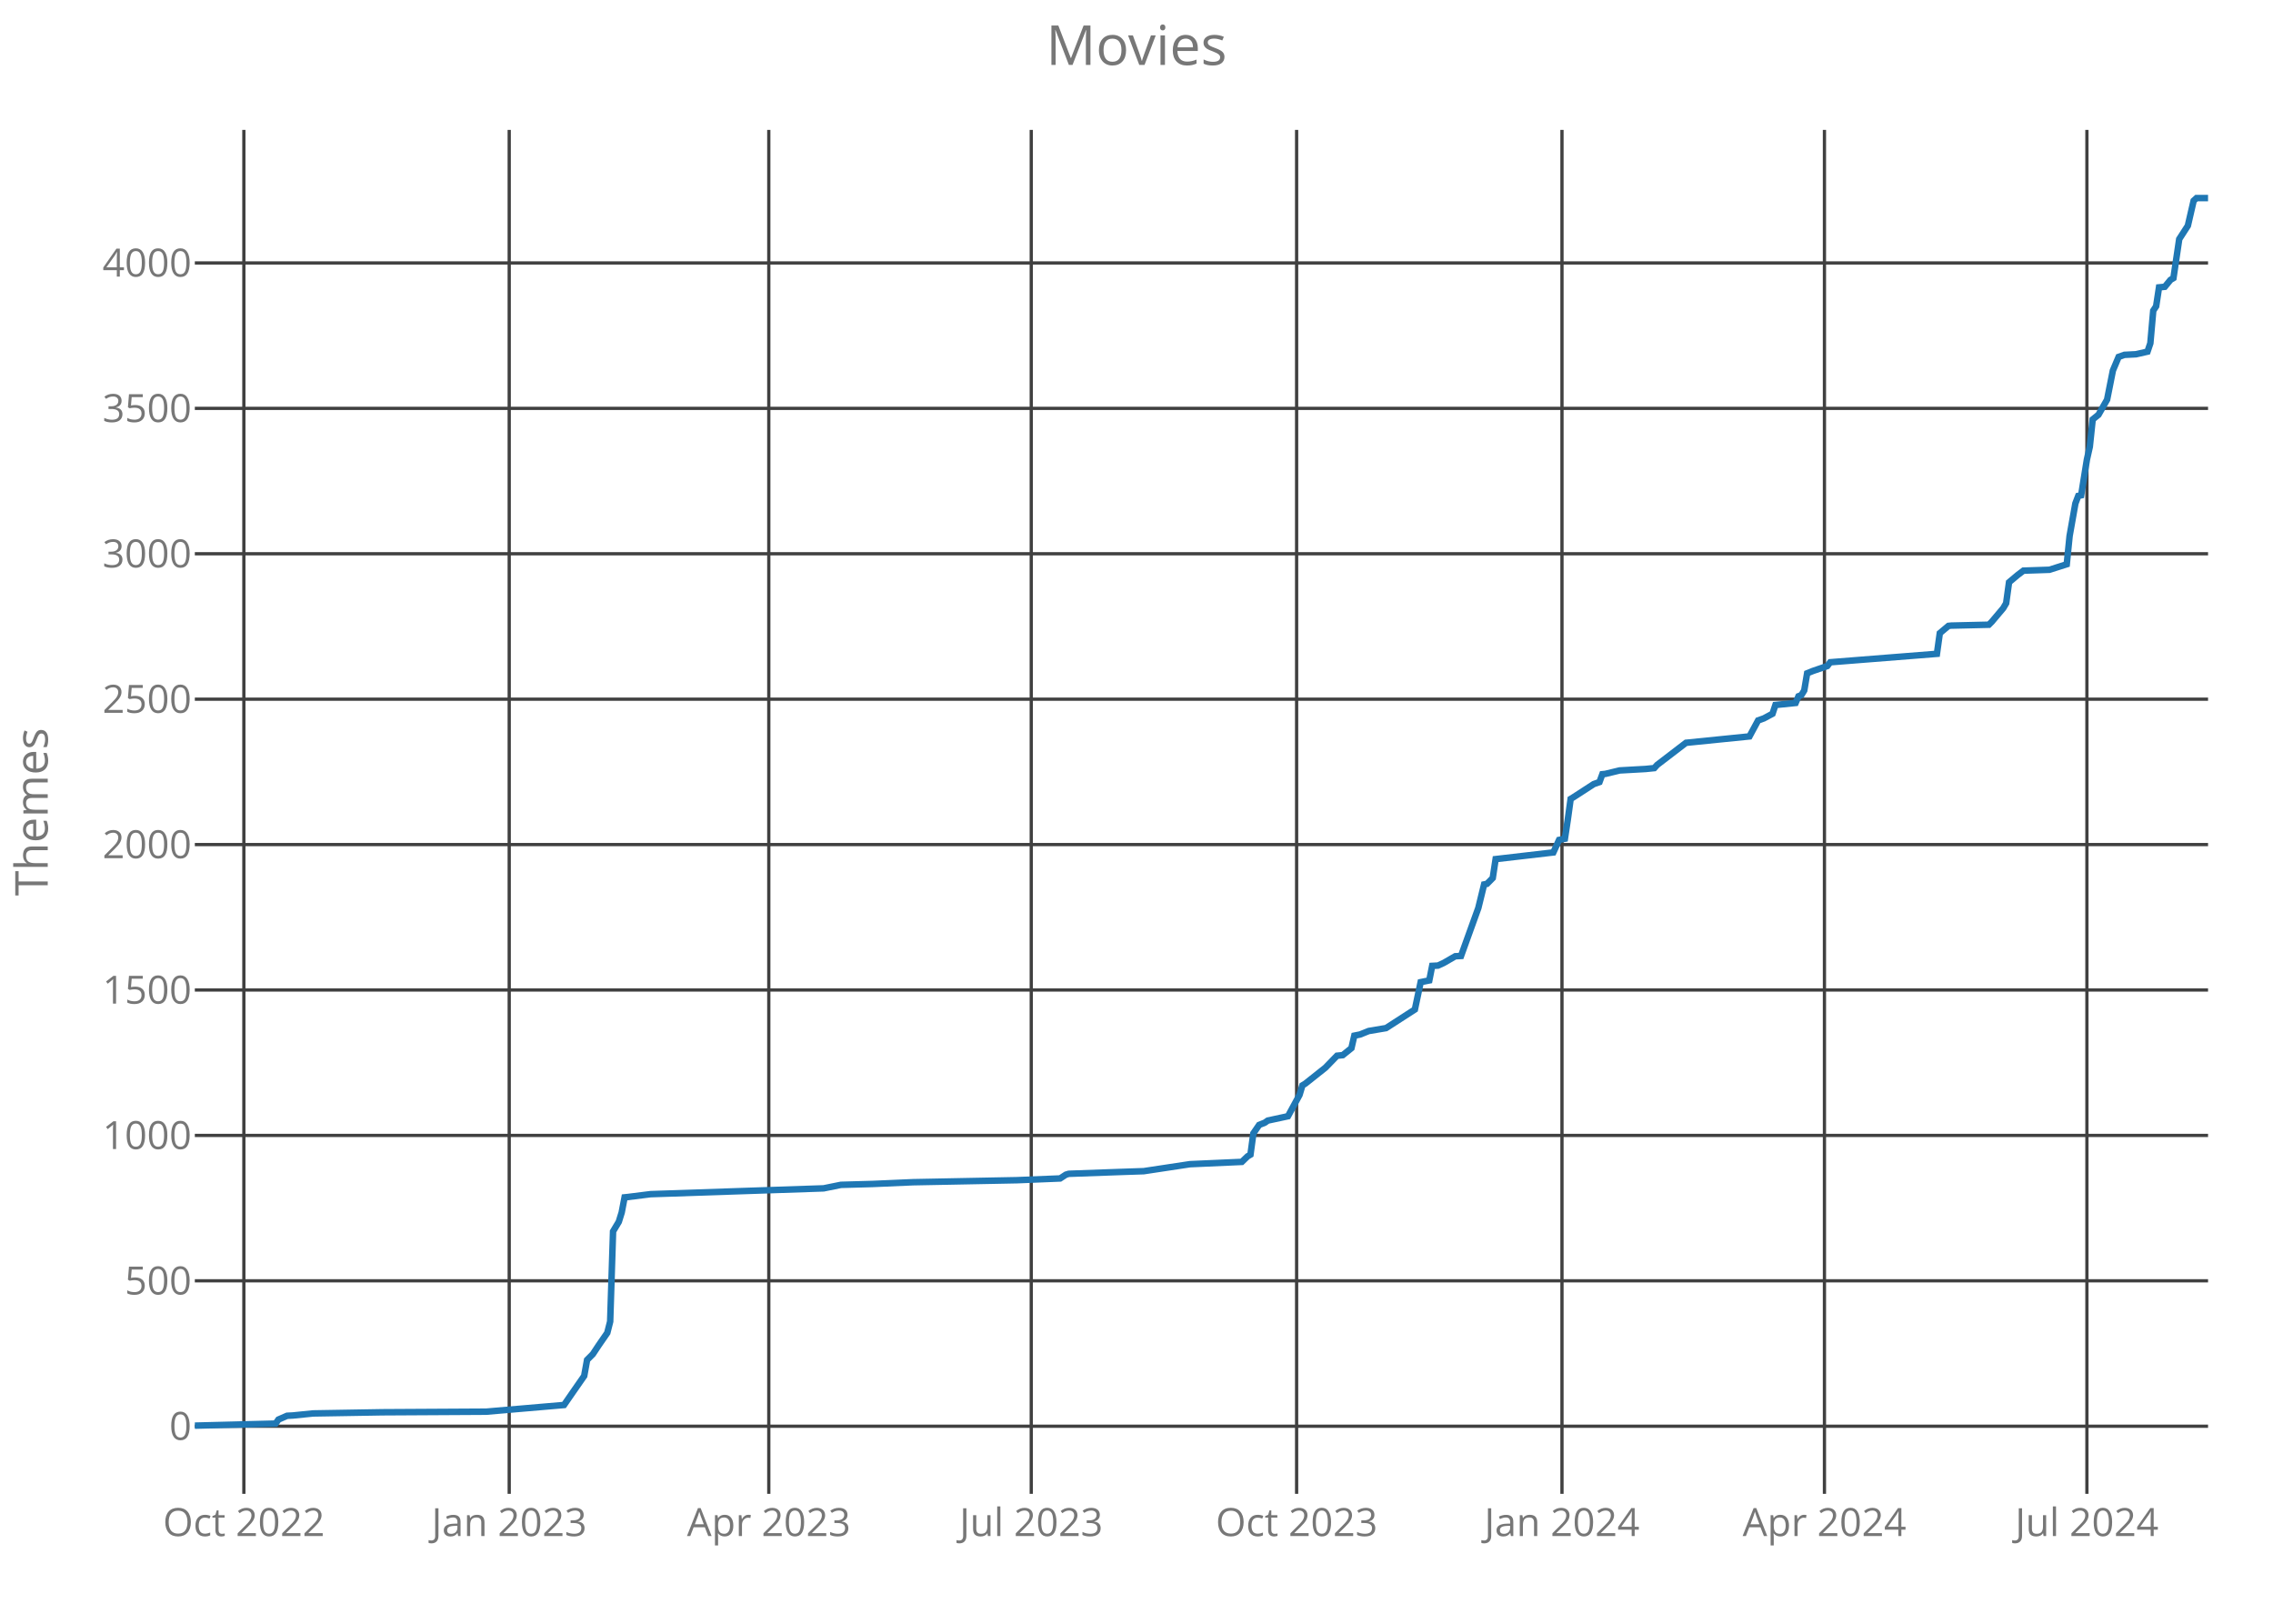
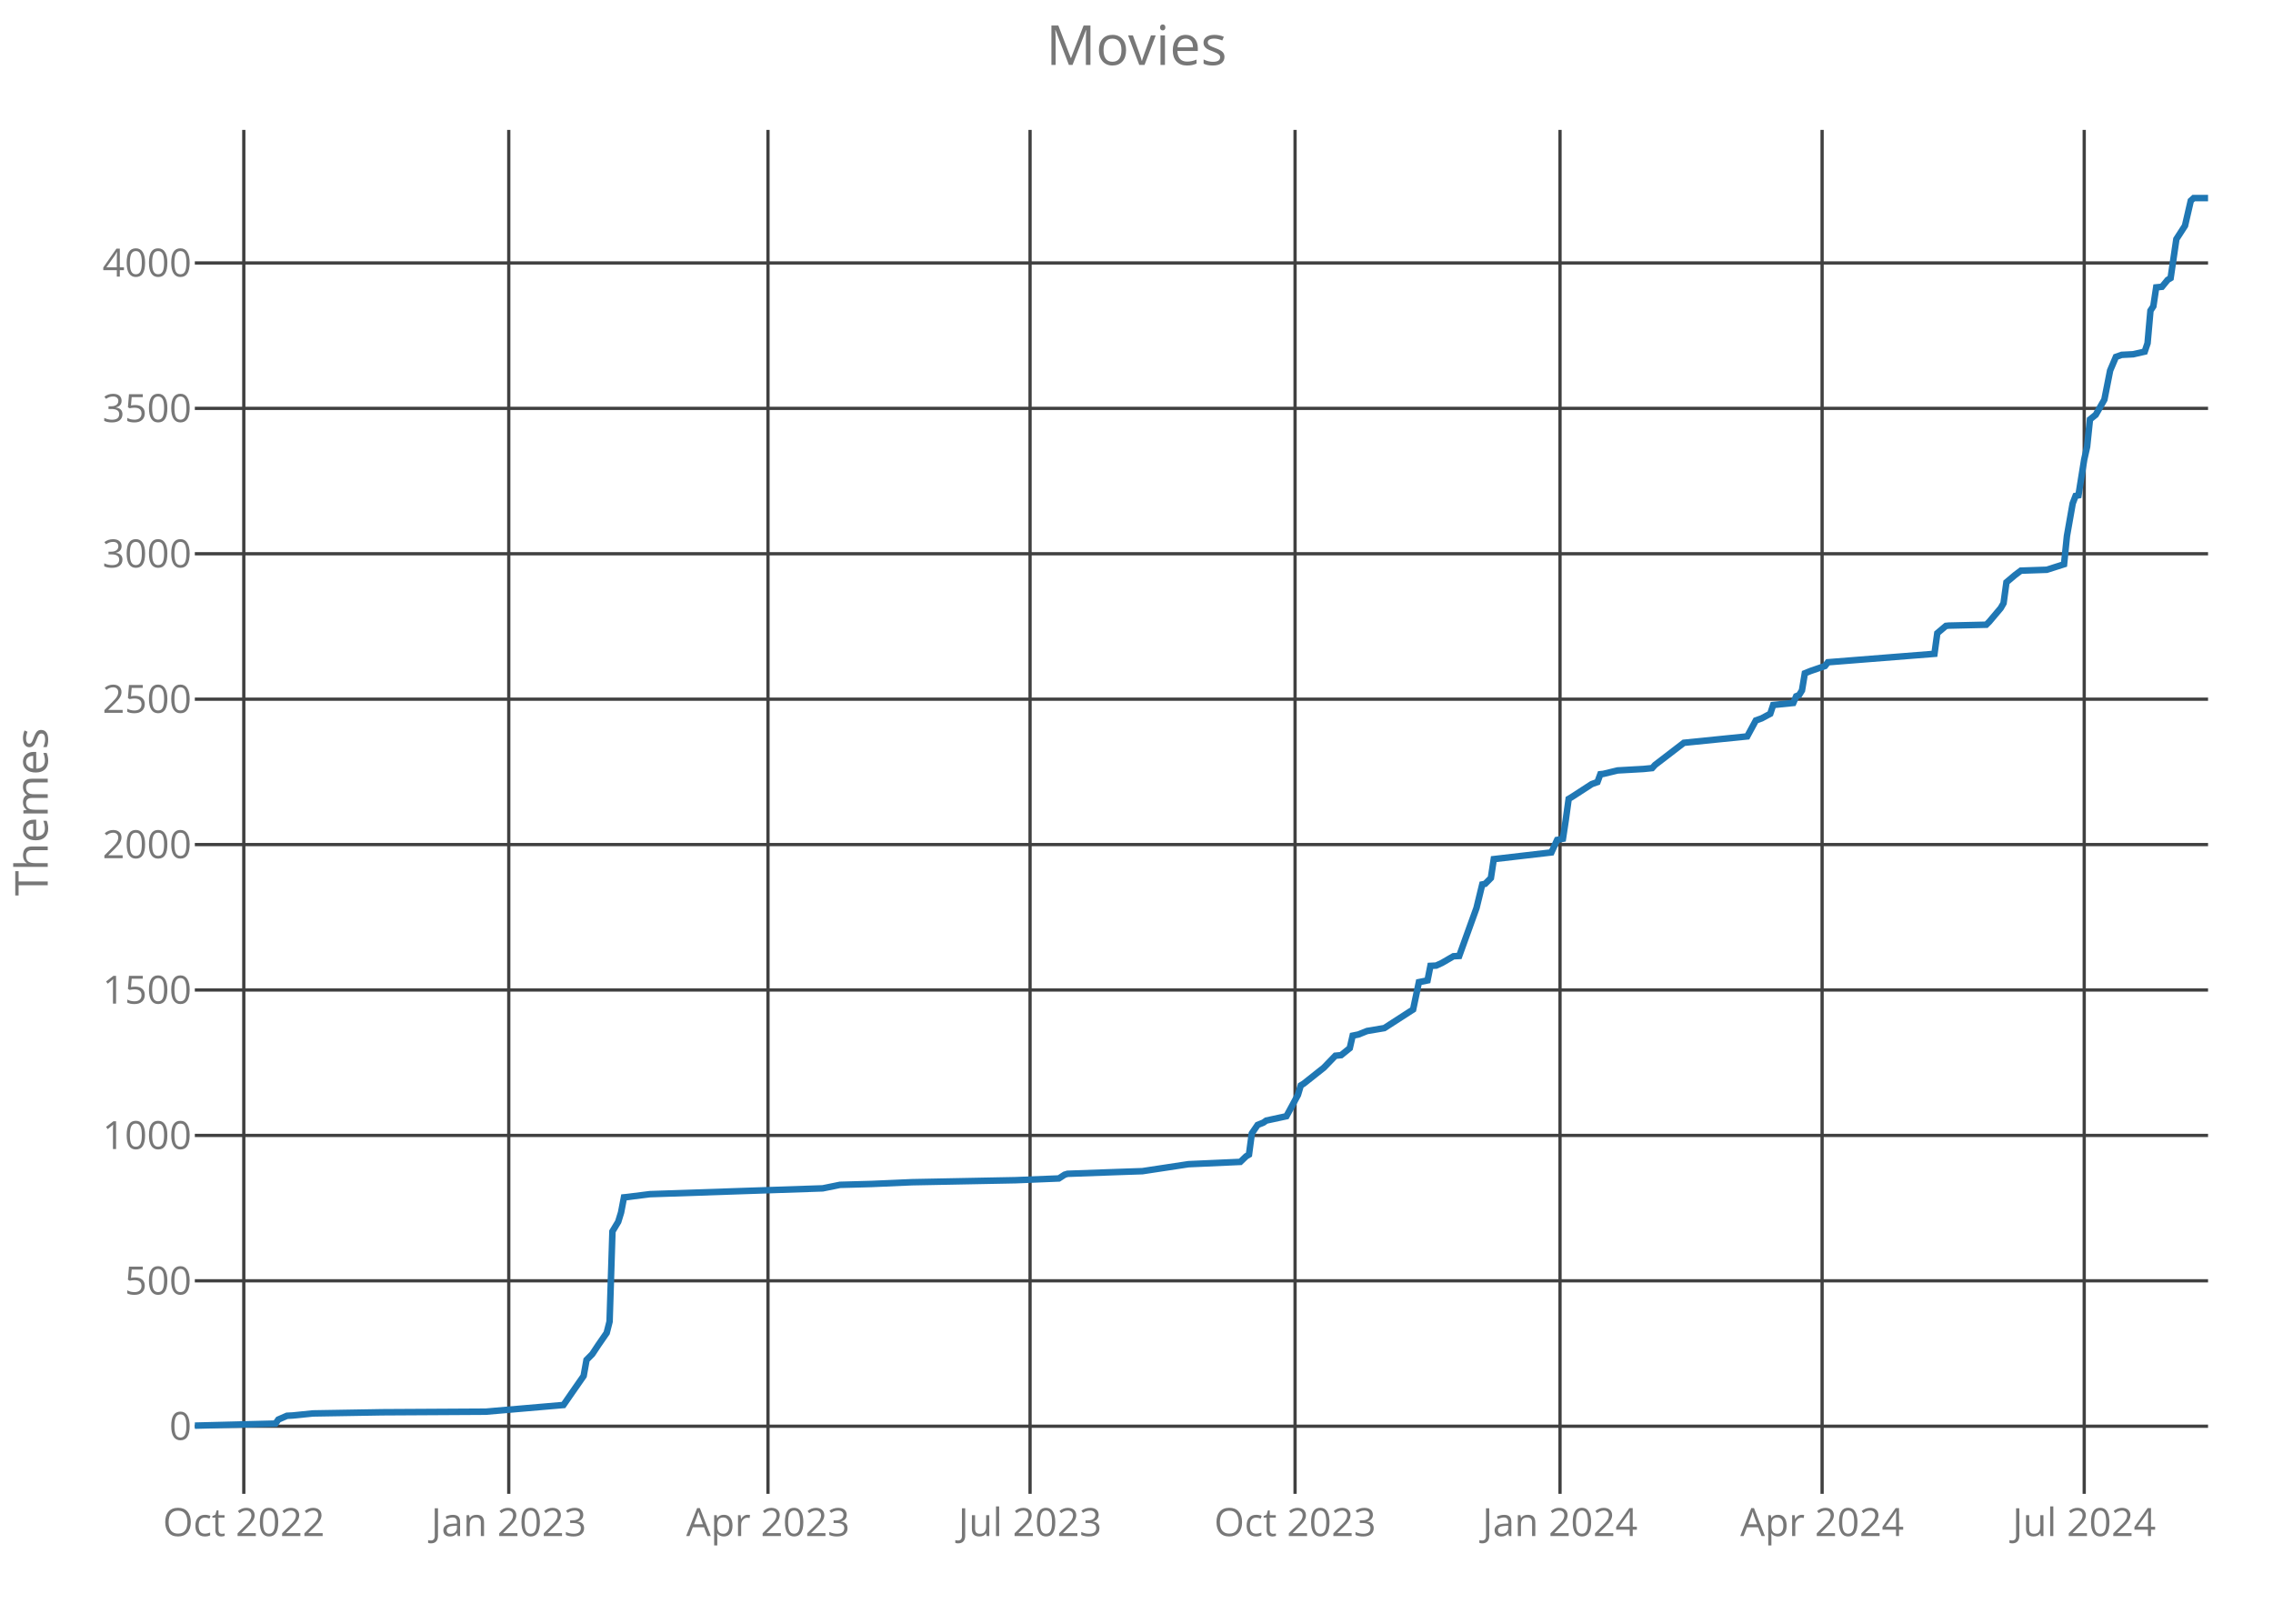
<svg xmlns="http://www.w3.org/2000/svg" class="main-svg" width="700" height="500" style="" viewBox="0 0 700 500">
  <rect x="0" y="0" width="700" height="500" style="fill: rgb(0, 0, 0); fill-opacity: 0;" />
-   <defs id="defs-48c20f">
+   <defs id="defs-0f7afd">
    <g class="clips">
-       <clipPath id="clip48c20fxyplot" class="plotclip">
+       <clipPath id="clip0f7afdxyplot" class="plotclip">
        <rect width="620" height="420" />
      </clipPath>
-       <clipPath class="axesclip" id="clip48c20fx">
+       <clipPath class="axesclip" id="clip0f7afdx">
        <rect x="60" y="0" width="620" height="500" />
      </clipPath>
-       <clipPath class="axesclip" id="clip48c20fy">
+       <clipPath class="axesclip" id="clip0f7afdy">
        <rect x="0" y="40" width="700" height="420" />
      </clipPath>
-       <clipPath class="axesclip" id="clip48c20fxy">
+       <clipPath class="axesclip" id="clip0f7afdxy">
        <rect x="60" y="40" width="620" height="420" />
      </clipPath>
    </g>
    <g class="gradients" />
  </defs>
  <g class="bglayer">
    <rect class="bg" x="60" y="40" width="620" height="420" style="fill: rgb(0, 0, 0); fill-opacity: 0; stroke-width: 0;" />
  </g>
  <g class="layer-below">
    <g class="imagelayer" />
    <g class="shapelayer" />
  </g>
  <g class="cartesianlayer">
    <g class="subplot xy">
      <g class="layer-subplot">
        <g class="shapelayer" />
        <g class="imagelayer" />
      </g>
      <g class="gridlayer">
        <g class="x">
-           <path class="xgrid crisp" transform="translate(75.1,0)" d="M0,40v420" style="stroke: rgb(64, 64, 64); stroke-opacity: 1; stroke-width: 1px;" />
-           <path class="xgrid crisp" transform="translate(156.82,0)" d="M0,40v420" style="stroke: rgb(64, 64, 64); stroke-opacity: 1; stroke-width: 1px;" />
-           <path class="xgrid crisp" transform="translate(236.76,0)" d="M0,40v420" style="stroke: rgb(64, 64, 64); stroke-opacity: 1; stroke-width: 1px;" />
-           <path class="xgrid crisp" transform="translate(317.59,0)" d="M0,40v420" style="stroke: rgb(64, 64, 64); stroke-opacity: 1; stroke-width: 1px;" />
-           <path class="xgrid crisp" transform="translate(399.31,0)" d="M0,40v420" style="stroke: rgb(64, 64, 64); stroke-opacity: 1; stroke-width: 1px;" />
-           <path class="xgrid crisp" transform="translate(481.03,0)" d="M0,40v420" style="stroke: rgb(64, 64, 64); stroke-opacity: 1; stroke-width: 1px;" />
-           <path class="xgrid crisp" transform="translate(561.86,0)" d="M0,40v420" style="stroke: rgb(64, 64, 64); stroke-opacity: 1; stroke-width: 1px;" />
-           <path class="xgrid crisp" transform="translate(642.69,0)" d="M0,40v420" style="stroke: rgb(64, 64, 64); stroke-opacity: 1; stroke-width: 1px;" />
+           <path class="xgrid crisp" transform="translate(75.08,0)" d="M0,40v420" style="stroke: rgb(64, 64, 64); stroke-opacity: 1; stroke-width: 1px;" />
+           <path class="xgrid crisp" transform="translate(156.68,0)" d="M0,40v420" style="stroke: rgb(64, 64, 64); stroke-opacity: 1; stroke-width: 1px;" />
+           <path class="xgrid crisp" transform="translate(236.51,0)" d="M0,40v420" style="stroke: rgb(64, 64, 64); stroke-opacity: 1; stroke-width: 1px;" />
+           <path class="xgrid crisp" transform="translate(317.22,0)" d="M0,40v420" style="stroke: rgb(64, 64, 64); stroke-opacity: 1; stroke-width: 1px;" />
+           <path class="xgrid crisp" transform="translate(398.83,0)" d="M0,40v420" style="stroke: rgb(64, 64, 64); stroke-opacity: 1; stroke-width: 1px;" />
+           <path class="xgrid crisp" transform="translate(480.43,0)" d="M0,40v420" style="stroke: rgb(64, 64, 64); stroke-opacity: 1; stroke-width: 1px;" />
+           <path class="xgrid crisp" transform="translate(561.14,0)" d="M0,40v420" style="stroke: rgb(64, 64, 64); stroke-opacity: 1; stroke-width: 1px;" />
+           <path class="xgrid crisp" transform="translate(641.86,0)" d="M0,40v420" style="stroke: rgb(64, 64, 64); stroke-opacity: 1; stroke-width: 1px;" />
        </g>
        <g class="y">
          <path class="ygrid crisp" transform="translate(0,439.18)" d="M60,0h620" style="stroke: rgb(64, 64, 64); stroke-opacity: 1; stroke-width: 1px;" />
          <path class="ygrid crisp" transform="translate(0,394.4)" d="M60,0h620" style="stroke: rgb(64, 64, 64); stroke-opacity: 1; stroke-width: 1px;" />
          <path class="ygrid crisp" transform="translate(0,349.63)" d="M60,0h620" style="stroke: rgb(64, 64, 64); stroke-opacity: 1; stroke-width: 1px;" />
          <path class="ygrid crisp" transform="translate(0,304.85)" d="M60,0h620" style="stroke: rgb(64, 64, 64); stroke-opacity: 1; stroke-width: 1px;" />
          <path class="ygrid crisp" transform="translate(0,260.07)" d="M60,0h620" style="stroke: rgb(64, 64, 64); stroke-opacity: 1; stroke-width: 1px;" />
          <path class="ygrid crisp" transform="translate(0,215.3)" d="M60,0h620" style="stroke: rgb(64, 64, 64); stroke-opacity: 1; stroke-width: 1px;" />
          <path class="ygrid crisp" transform="translate(0,170.52)" d="M60,0h620" style="stroke: rgb(64, 64, 64); stroke-opacity: 1; stroke-width: 1px;" />
          <path class="ygrid crisp" transform="translate(0,125.75)" d="M60,0h620" style="stroke: rgb(64, 64, 64); stroke-opacity: 1; stroke-width: 1px;" />
          <path class="ygrid crisp" transform="translate(0,80.97)" d="M60,0h620" style="stroke: rgb(64, 64, 64); stroke-opacity: 1; stroke-width: 1px;" />
        </g>
      </g>
      <g class="zerolinelayer" />
      <path class="xlines-below crisp" d="M0,0" style="fill: none;" />
      <path class="ylines-below crisp" d="M0,0" style="fill: none;" />
      <g class="overlines-below" />
      <g class="xaxislayer-below">
        <g class="xtick">
-           <text text-anchor="middle" x="0" y="473" transform="translate(75.1,0)" style="font-family: 'Open Sans'; font-size: 12px; fill: rgb(119, 119, 119); fill-opacity: 1; white-space: pre;">Oct 2022</text>
+           <text text-anchor="middle" x="0" y="473" transform="translate(75.08,0)" style="font-family: 'Open Sans'; font-size: 12px; fill: rgb(119, 119, 119); fill-opacity: 1; white-space: pre;">Oct 2022</text>
        </g>
        <g class="xtick">
-           <text text-anchor="middle" x="0" y="473" transform="translate(156.82,0)" style="font-family: 'Open Sans'; font-size: 12px; fill: rgb(119, 119, 119); fill-opacity: 1; white-space: pre;">Jan 2023</text>
+           <text text-anchor="middle" x="0" y="473" transform="translate(156.68,0)" style="font-family: 'Open Sans'; font-size: 12px; fill: rgb(119, 119, 119); fill-opacity: 1; white-space: pre;">Jan 2023</text>
        </g>
        <g class="xtick">
-           <text text-anchor="middle" x="0" y="473" transform="translate(236.76,0)" style="font-family: 'Open Sans'; font-size: 12px; fill: rgb(119, 119, 119); fill-opacity: 1; white-space: pre;">Apr 2023</text>
+           <text text-anchor="middle" x="0" y="473" transform="translate(236.51,0)" style="font-family: 'Open Sans'; font-size: 12px; fill: rgb(119, 119, 119); fill-opacity: 1; white-space: pre;">Apr 2023</text>
        </g>
        <g class="xtick">
-           <text text-anchor="middle" x="0" y="473" transform="translate(317.59,0)" style="font-family: 'Open Sans'; font-size: 12px; fill: rgb(119, 119, 119); fill-opacity: 1; white-space: pre;">Jul 2023</text>
+           <text text-anchor="middle" x="0" y="473" transform="translate(317.22,0)" style="font-family: 'Open Sans'; font-size: 12px; fill: rgb(119, 119, 119); fill-opacity: 1; white-space: pre;">Jul 2023</text>
        </g>
        <g class="xtick">
-           <text text-anchor="middle" x="0" y="473" transform="translate(399.31,0)" style="font-family: 'Open Sans'; font-size: 12px; fill: rgb(119, 119, 119); fill-opacity: 1; white-space: pre;">Oct 2023</text>
+           <text text-anchor="middle" x="0" y="473" transform="translate(398.83,0)" style="font-family: 'Open Sans'; font-size: 12px; fill: rgb(119, 119, 119); fill-opacity: 1; white-space: pre;">Oct 2023</text>
        </g>
        <g class="xtick">
-           <text text-anchor="middle" x="0" y="473" transform="translate(481.03,0)" style="font-family: 'Open Sans'; font-size: 12px; fill: rgb(119, 119, 119); fill-opacity: 1; white-space: pre;">Jan 2024</text>
+           <text text-anchor="middle" x="0" y="473" transform="translate(480.43,0)" style="font-family: 'Open Sans'; font-size: 12px; fill: rgb(119, 119, 119); fill-opacity: 1; white-space: pre;">Jan 2024</text>
        </g>
        <g class="xtick">
-           <text text-anchor="middle" x="0" y="473" transform="translate(561.86,0)" style="font-family: 'Open Sans'; font-size: 12px; fill: rgb(119, 119, 119); fill-opacity: 1; white-space: pre;">Apr 2024</text>
+           <text text-anchor="middle" x="0" y="473" transform="translate(561.14,0)" style="font-family: 'Open Sans'; font-size: 12px; fill: rgb(119, 119, 119); fill-opacity: 1; white-space: pre;">Apr 2024</text>
        </g>
        <g class="xtick">
-           <text text-anchor="middle" x="0" y="473" transform="translate(642.69,0)" style="font-family: 'Open Sans'; font-size: 12px; fill: rgb(119, 119, 119); fill-opacity: 1; white-space: pre;">Jul 2024</text>
+           <text text-anchor="middle" x="0" y="473" transform="translate(641.86,0)" style="font-family: 'Open Sans'; font-size: 12px; fill: rgb(119, 119, 119); fill-opacity: 1; white-space: pre;">Jul 2024</text>
        </g>
      </g>
      <g class="yaxislayer-below">
        <g class="ytick">
          <text text-anchor="end" x="59" y="4.2" transform="translate(0,439.18)" style="font-family: 'Open Sans'; font-size: 12px; fill: rgb(119, 119, 119); fill-opacity: 1; white-space: pre;">0</text>
        </g>
        <g class="ytick">
          <text text-anchor="end" x="59" y="4.2" transform="translate(0,394.4)" style="font-family: 'Open Sans'; font-size: 12px; fill: rgb(119, 119, 119); fill-opacity: 1; white-space: pre;">500</text>
        </g>
        <g class="ytick">
          <text text-anchor="end" x="59" y="4.2" transform="translate(0,349.63)" style="font-family: 'Open Sans'; font-size: 12px; fill: rgb(119, 119, 119); fill-opacity: 1; white-space: pre;">1000</text>
        </g>
        <g class="ytick">
          <text text-anchor="end" x="59" y="4.2" transform="translate(0,304.85)" style="font-family: 'Open Sans'; font-size: 12px; fill: rgb(119, 119, 119); fill-opacity: 1; white-space: pre;">1500</text>
        </g>
        <g class="ytick">
          <text text-anchor="end" x="59" y="4.2" transform="translate(0,260.07)" style="font-family: 'Open Sans'; font-size: 12px; fill: rgb(119, 119, 119); fill-opacity: 1; white-space: pre;">2000</text>
        </g>
        <g class="ytick">
          <text text-anchor="end" x="59" y="4.2" transform="translate(0,215.3)" style="font-family: 'Open Sans'; font-size: 12px; fill: rgb(119, 119, 119); fill-opacity: 1; white-space: pre;">2500</text>
        </g>
        <g class="ytick">
          <text text-anchor="end" x="59" y="4.2" transform="translate(0,170.52)" style="font-family: 'Open Sans'; font-size: 12px; fill: rgb(119, 119, 119); fill-opacity: 1; white-space: pre;">3000</text>
        </g>
        <g class="ytick">
          <text text-anchor="end" x="59" y="4.2" transform="translate(0,125.75)" style="font-family: 'Open Sans'; font-size: 12px; fill: rgb(119, 119, 119); fill-opacity: 1; white-space: pre;">3500</text>
        </g>
        <g class="ytick">
          <text text-anchor="end" x="59" y="4.2" transform="translate(0,80.97)" style="font-family: 'Open Sans'; font-size: 12px; fill: rgb(119, 119, 119); fill-opacity: 1; white-space: pre;">4000</text>
        </g>
      </g>
      <g class="overaxes-below" />
-       <g class="plot" transform="translate(60,40)" clip-path="url('#clip48c20fxyplot')">
+       <g class="plot" transform="translate(60,40)" clip-path="url('#clip0f7afdxyplot')">
        <g class="scatterlayer mlayer">
-           <g class="trace scatter traceecff69" style="stroke-miterlimit: 2; opacity: 1;">
+           <g class="trace scatter trace8ed280" style="stroke-miterlimit: 2; opacity: 1;">
            <g class="fills" />
            <g class="errorbars" />
            <g class="lines">
-               <path class="js-line" d="M0,399L24.87,398.37L25.76,397.12L28.42,395.96L30.2,395.87L36.42,395.24L57.74,394.88L89.71,394.7L113.7,392.64L116.36,388.79L119.91,383.69L120.8,378.76L122.58,376.97L124.36,374.28L127.02,370.43L127.91,366.94L128.8,339.18L130.57,336.22L131.46,333.36L132.35,328.7L133.24,328.61L140.34,327.72L193.64,325.93L198.97,324.85L208.74,324.58L221.17,324.04L253.15,323.42L266.48,322.88L268.25,321.72L269.14,321.45L284.24,320.91L292.23,320.64L306.45,318.49L322.44,317.78L324.21,316.07L325.1,315.54L325.99,309L327.77,306.4L329.54,305.69L330.43,305.06L336.65,303.72L340.2,297.18L341.09,294.22L341.98,293.69L348.19,288.76L351.75,285.09L353.52,284.91L356.19,282.76L357.08,278.91L358.85,278.55L361.52,277.48L366.85,276.58L375.73,270.85L377.51,262.43L380.17,261.9L381.06,257.42L382.84,257.33L384.61,256.52L388.17,254.46L389.94,254.37L395.27,239.6L397.05,232.34L397.94,232.16L399.71,230.37L400.6,224.55L418.37,222.49L420.14,218.64L421.92,218.28L422.81,212.46L423.7,206.01L424.58,205.48L430.8,201.45L432.58,200.82L433.47,198.4L434.36,198.31L438.8,197.24L446.79,196.79L449.46,196.52L450.34,195.54L459.23,188.73L478.77,186.76L481.43,181.84L483.21,181.21L485.87,179.78L486.76,177.09L492.98,176.46L493.87,174.4L494.76,174.04L495.64,172.61L496.53,167.33L498.31,166.61L502.75,165.09L503.64,163.93L536.5,161.33L537.39,154.97L540.06,152.73L540.95,152.64L552.49,152.37L553.38,151.48L556.93,147.27L557.82,145.75L558.71,139.3L561.38,137.06L563.15,135.72L571.15,135.45L576.48,133.75L577.36,125.06L579.14,115.03L580.03,112.7L580.92,112.52L582.69,101.51L583.58,97.57L584.47,89.15L586.25,87.72L588.91,83.06L590.69,74.1L592.46,69.9L594.24,69.27L597.79,69.09L601.35,68.28L602.23,65.69L603.12,55.66L604.01,54.31L604.9,48.49L606.68,48.31L608.45,46.16L609.34,45.63L611.12,33.63L613.78,29.51L615.56,21.81L616.45,21L620,21" style="vector-effect: non-scaling-stroke; fill: none; stroke: rgb(31, 119, 180); stroke-opacity: 1; stroke-width: 2px; opacity: 1;" />
+               <path class="js-line" d="M0,399L24.84,398.37L25.72,397.12L28.38,395.96L30.16,395.87L36.37,395.24L57.65,394.88L89.59,394.7L113.53,392.64L116.19,388.79L119.74,383.69L120.63,378.76L122.4,376.97L124.18,374.28L126.84,370.43L127.73,366.94L128.61,339.18L130.39,336.22L131.27,333.36L132.16,328.7L133.05,328.61L140.14,327.72L193.36,325.93L198.68,324.85L208.44,324.58L220.86,324.04L252.79,323.42L266.09,322.88L267.87,321.72L268.76,321.45L283.83,320.91L291.82,320.64L306.01,318.49L321.97,317.78L323.75,316.07L324.64,315.54L325.52,309L327.3,306.4L329.07,305.69L329.96,305.06L336.17,303.72L339.71,297.18L340.6,294.22L341.49,293.69L347.7,288.76L351.24,285.09L353.02,284.91L355.68,282.76L356.57,278.91L358.34,278.55L361,277.48L366.32,276.58L375.19,270.85L376.97,262.43L379.63,261.9L380.52,257.42L382.29,257.33L384.06,256.52L387.61,254.46L389.38,254.37L394.71,239.6L396.48,232.34L397.37,232.16L399.14,230.37L400.03,224.55L417.77,222.49L419.54,218.64L421.32,218.28L422.2,212.46L423.09,206.01L423.98,205.48L430.19,201.45L431.96,200.82L432.85,198.4L433.73,198.31L438.17,197.24L446.15,196.79L448.81,196.52L449.7,195.54L458.57,188.73L478.08,186.76L480.74,181.84L482.52,181.21L485.18,179.78L486.07,177.09L492.27,176.46L493.16,174.4L494.05,174.04L494.94,172.61L495.82,167.33L497.6,166.61L502.03,165.09L502.92,163.93L535.74,161.33L536.62,154.97L539.28,152.73L540.17,152.64L551.7,152.37L552.59,151.48L556.14,147.27L557.02,145.75L557.91,139.3L560.57,137.06L562.35,135.72L570.33,135.45L575.65,133.75L576.54,125.06L578.31,115.03L579.2,112.7L580.09,112.52L581.86,101.51L582.75,97.57L583.63,89.15L585.41,87.72L588.07,83.06L589.84,74.1L591.62,69.9L593.39,69.27L596.94,69.09L600.49,68.28L601.37,65.69L602.26,55.66L603.15,54.31L604.03,48.49L605.81,48.31L607.58,46.16L608.47,45.63L610.24,33.63L612.9,29.51L614.68,21.81L615.57,21L620,21" style="vector-effect: non-scaling-stroke; fill: none; stroke: rgb(31, 119, 180); stroke-opacity: 1; stroke-width: 2px; opacity: 1;" />
            </g>
            <g class="points" />
            <g class="text" />
          </g>
        </g>
      </g>
      <g class="overplot" />
      <path class="xlines-above" />
      <path class="ylines-above" />
      <g class="overlines-above" />
      <g class="xaxislayer-above" />
      <g class="yaxislayer-above" />
      <g class="overaxes-above" />
    </g>
  </g>
  <g class="polarlayer" />
  <g class="ternarylayer" />
  <g class="geolayer" />
  <g class="funnelarealayer" />
  <g class="pielayer" />
  <g class="treemaplayer" />
  <g class="sunburstlayer" />
  <g class="glimages" />
-   <defs id="topdefs-48c20f">
+   <defs id="topdefs-0f7afd">
    <g class="clips" />
  </defs>
  <g class="layer-above">
    <g class="imagelayer" />
    <g class="shapelayer" />
  </g>
  <g class="infolayer">
    <g class="g-gtitle">
      <text class="gtitle" x="350" y="20" text-anchor="middle" dy="0em" style="font-family: 'Open Sans'; font-size: 17px; fill: rgb(119, 119, 119); opacity: 1; font-weight: normal; white-space: pre;">Movies</text>
    </g>
    <g class="g-xtitle" />
    <g class="g-ytitle">
      <text class="ytitle" transform="rotate(-90,14.7,250)" x="14.7" y="250" text-anchor="middle" style="font-family: 'Open Sans'; font-size: 14px; fill: rgb(119, 119, 119); opacity: 1; font-weight: normal; white-space: pre;">Themes</text>
    </g>
  </g>
</svg>
